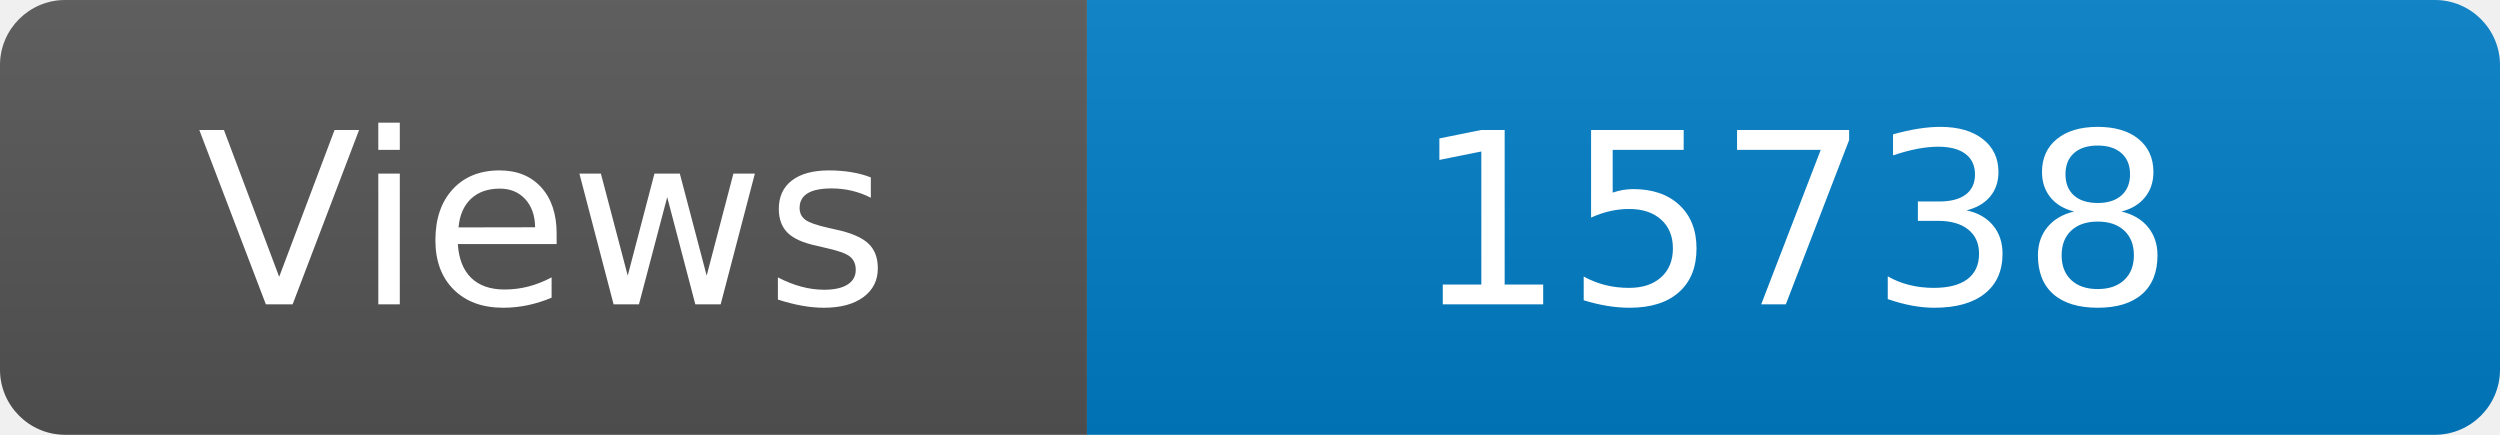
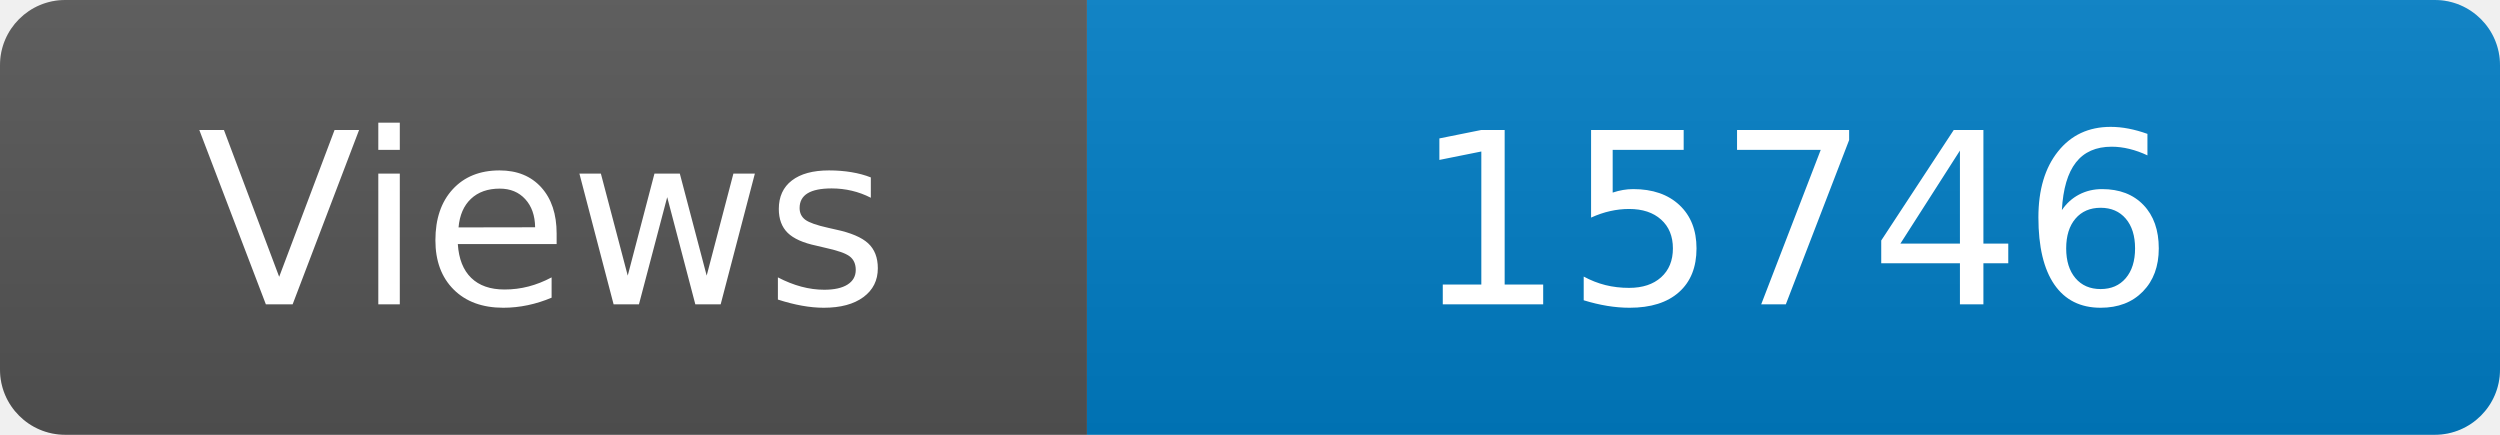
<svg xmlns="http://www.w3.org/2000/svg" width="115" height="20" role="img" aria-label="Maintained?: yes">
  <linearGradient id="s" x2="0" y2="100%">
    <stop offset="0" stop-color="#bbb" stop-opacity=".1" />
    <stop offset="1" stop-opacity=".1" />
  </linearGradient>
  <clipPath id="r">
    <rect width="115" height="20" rx="3" fill="#fff" />
  </clipPath>
  <g clip-path="url(#r)">
    <rect width="50" height="20" fill="#555" />
    <rect x="50" width="160" height="20" fill="#007ec6" />
    <rect width="115" height="20" fill="url(#s)" />
  </g>
  <g fill="#fff" text-anchor="middle" font-family="Verdana,Geneva,DejaVu Sans,sans-serif" font-size="110">
    <text x="250" y="140" transform="scale(.1)" fill="#fff">Views</text>
-     <text x="825" y="140" transform="scale(.1)" fill="#fff">15738</text>
+     <text x="825" y="140" transform="scale(.1)" fill="#fff">15746</text>
  </g>
</svg>
